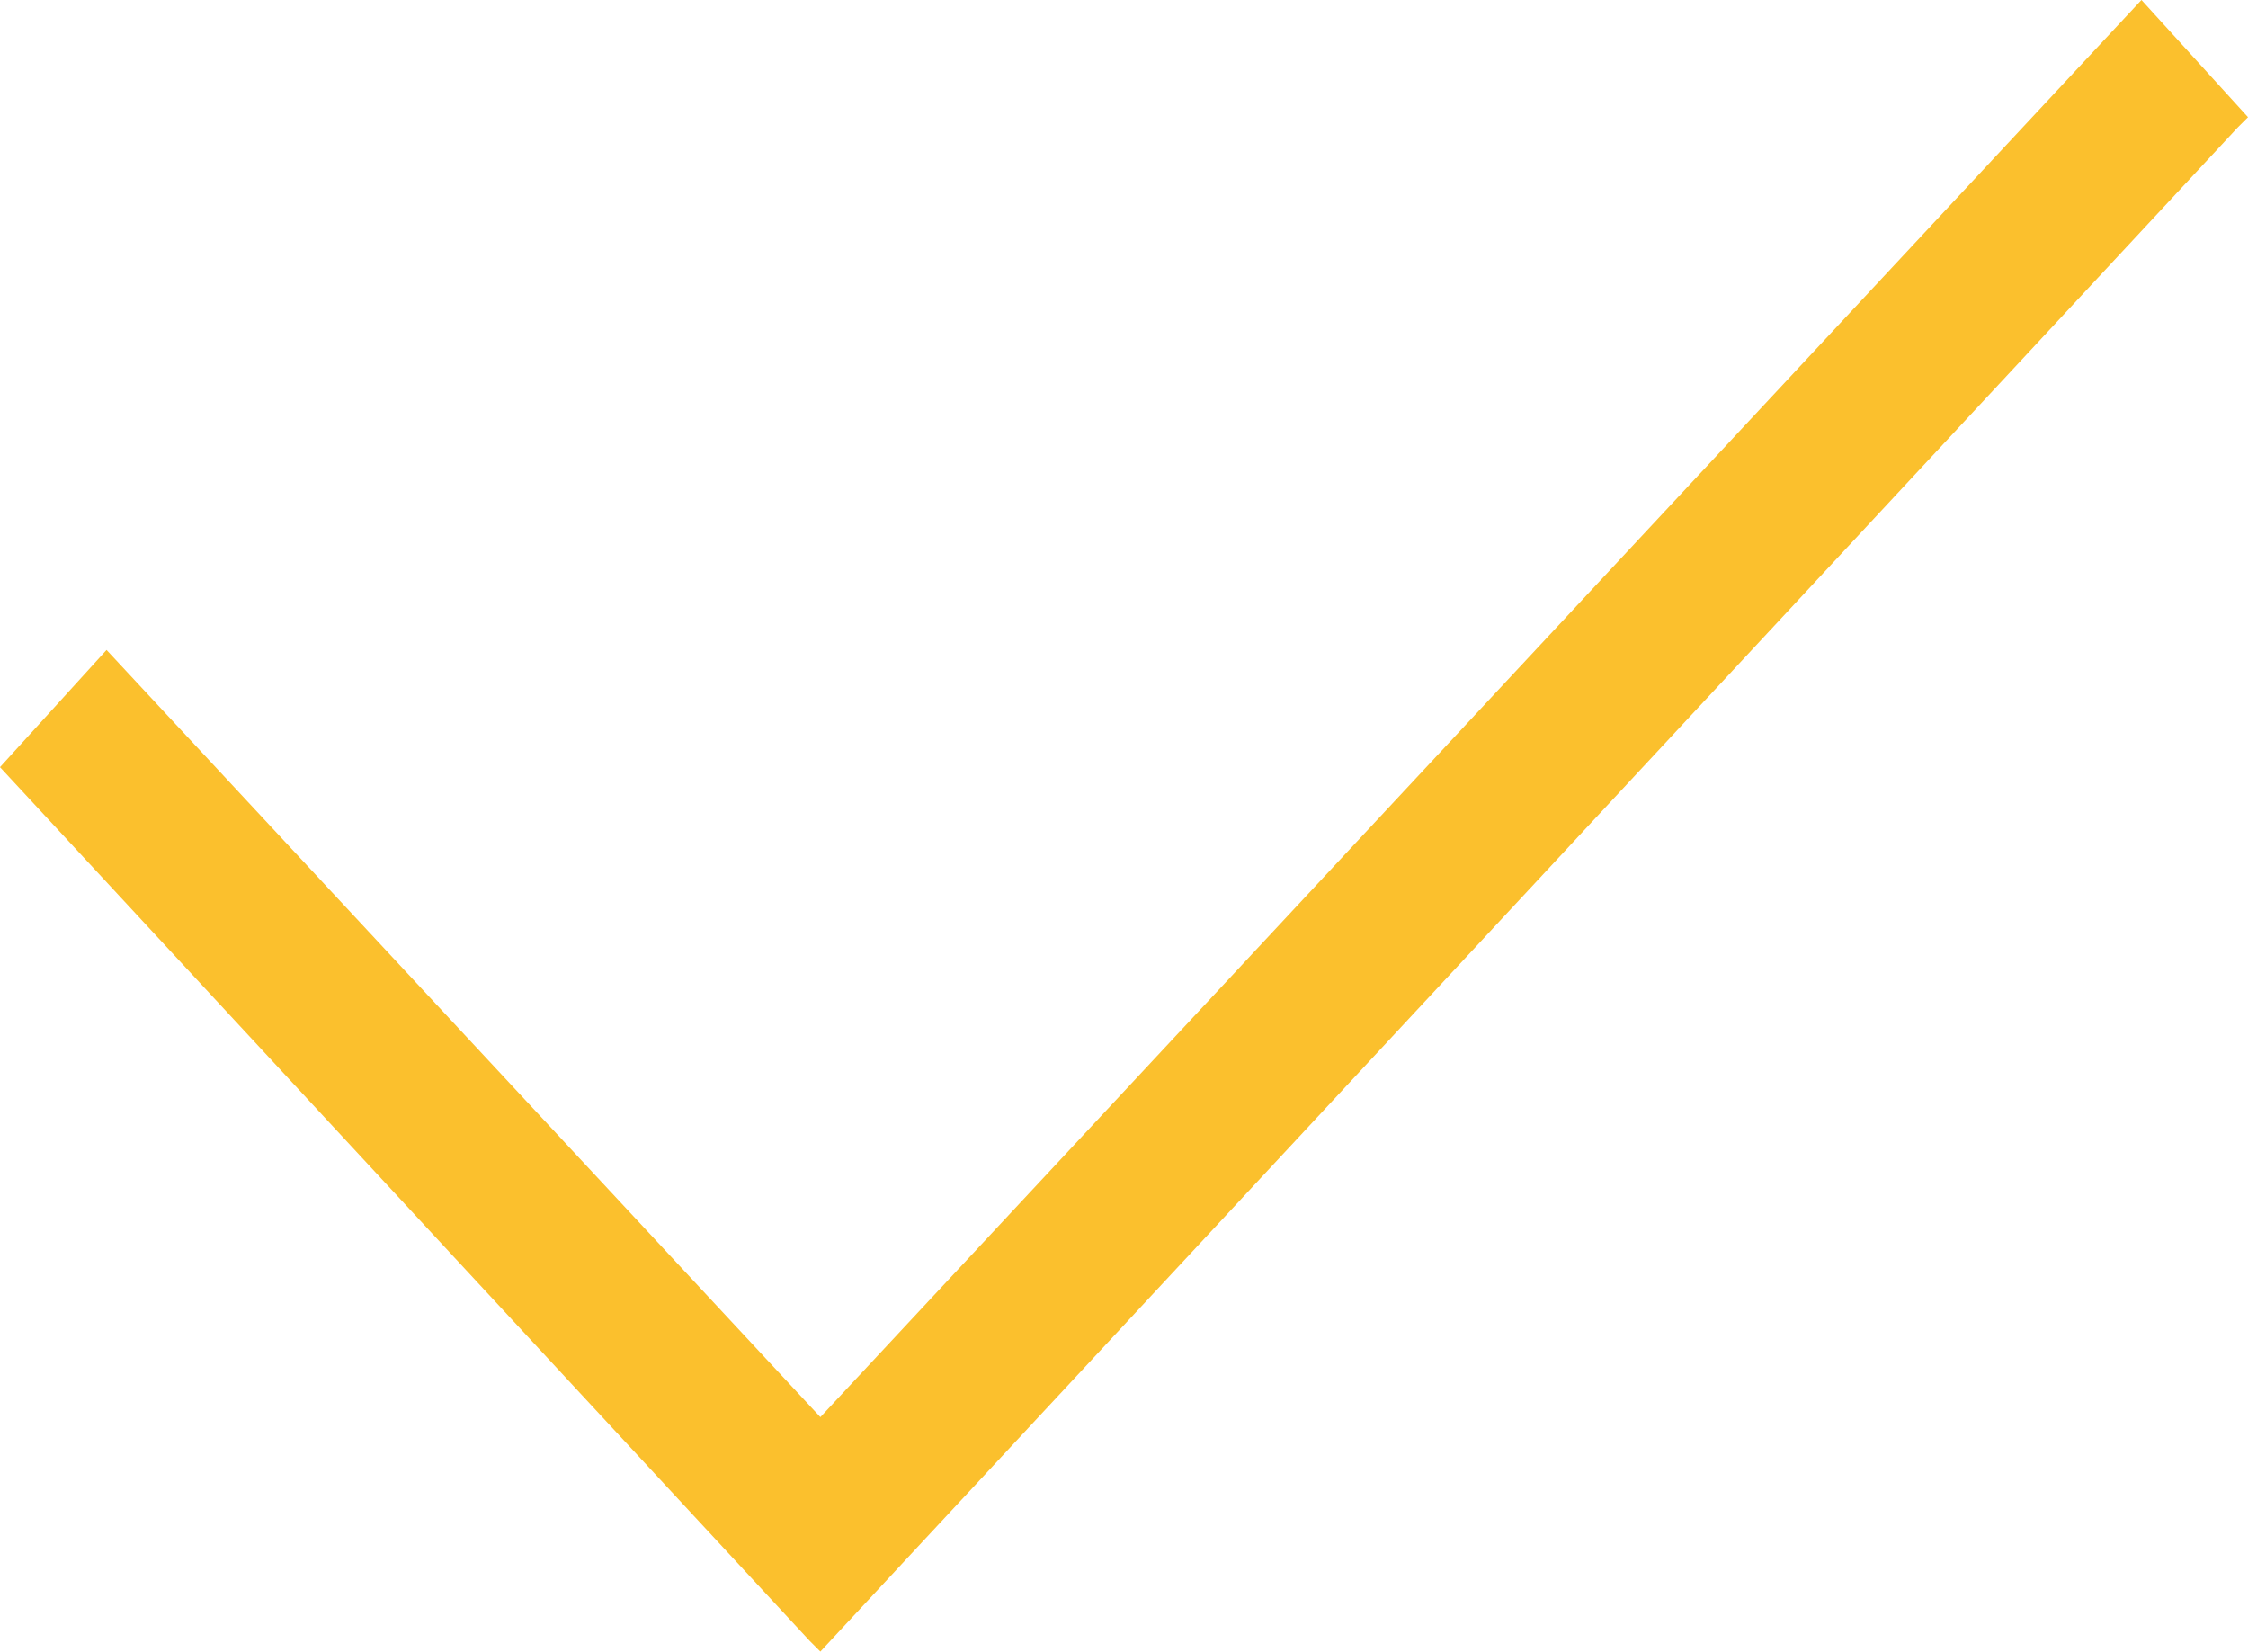
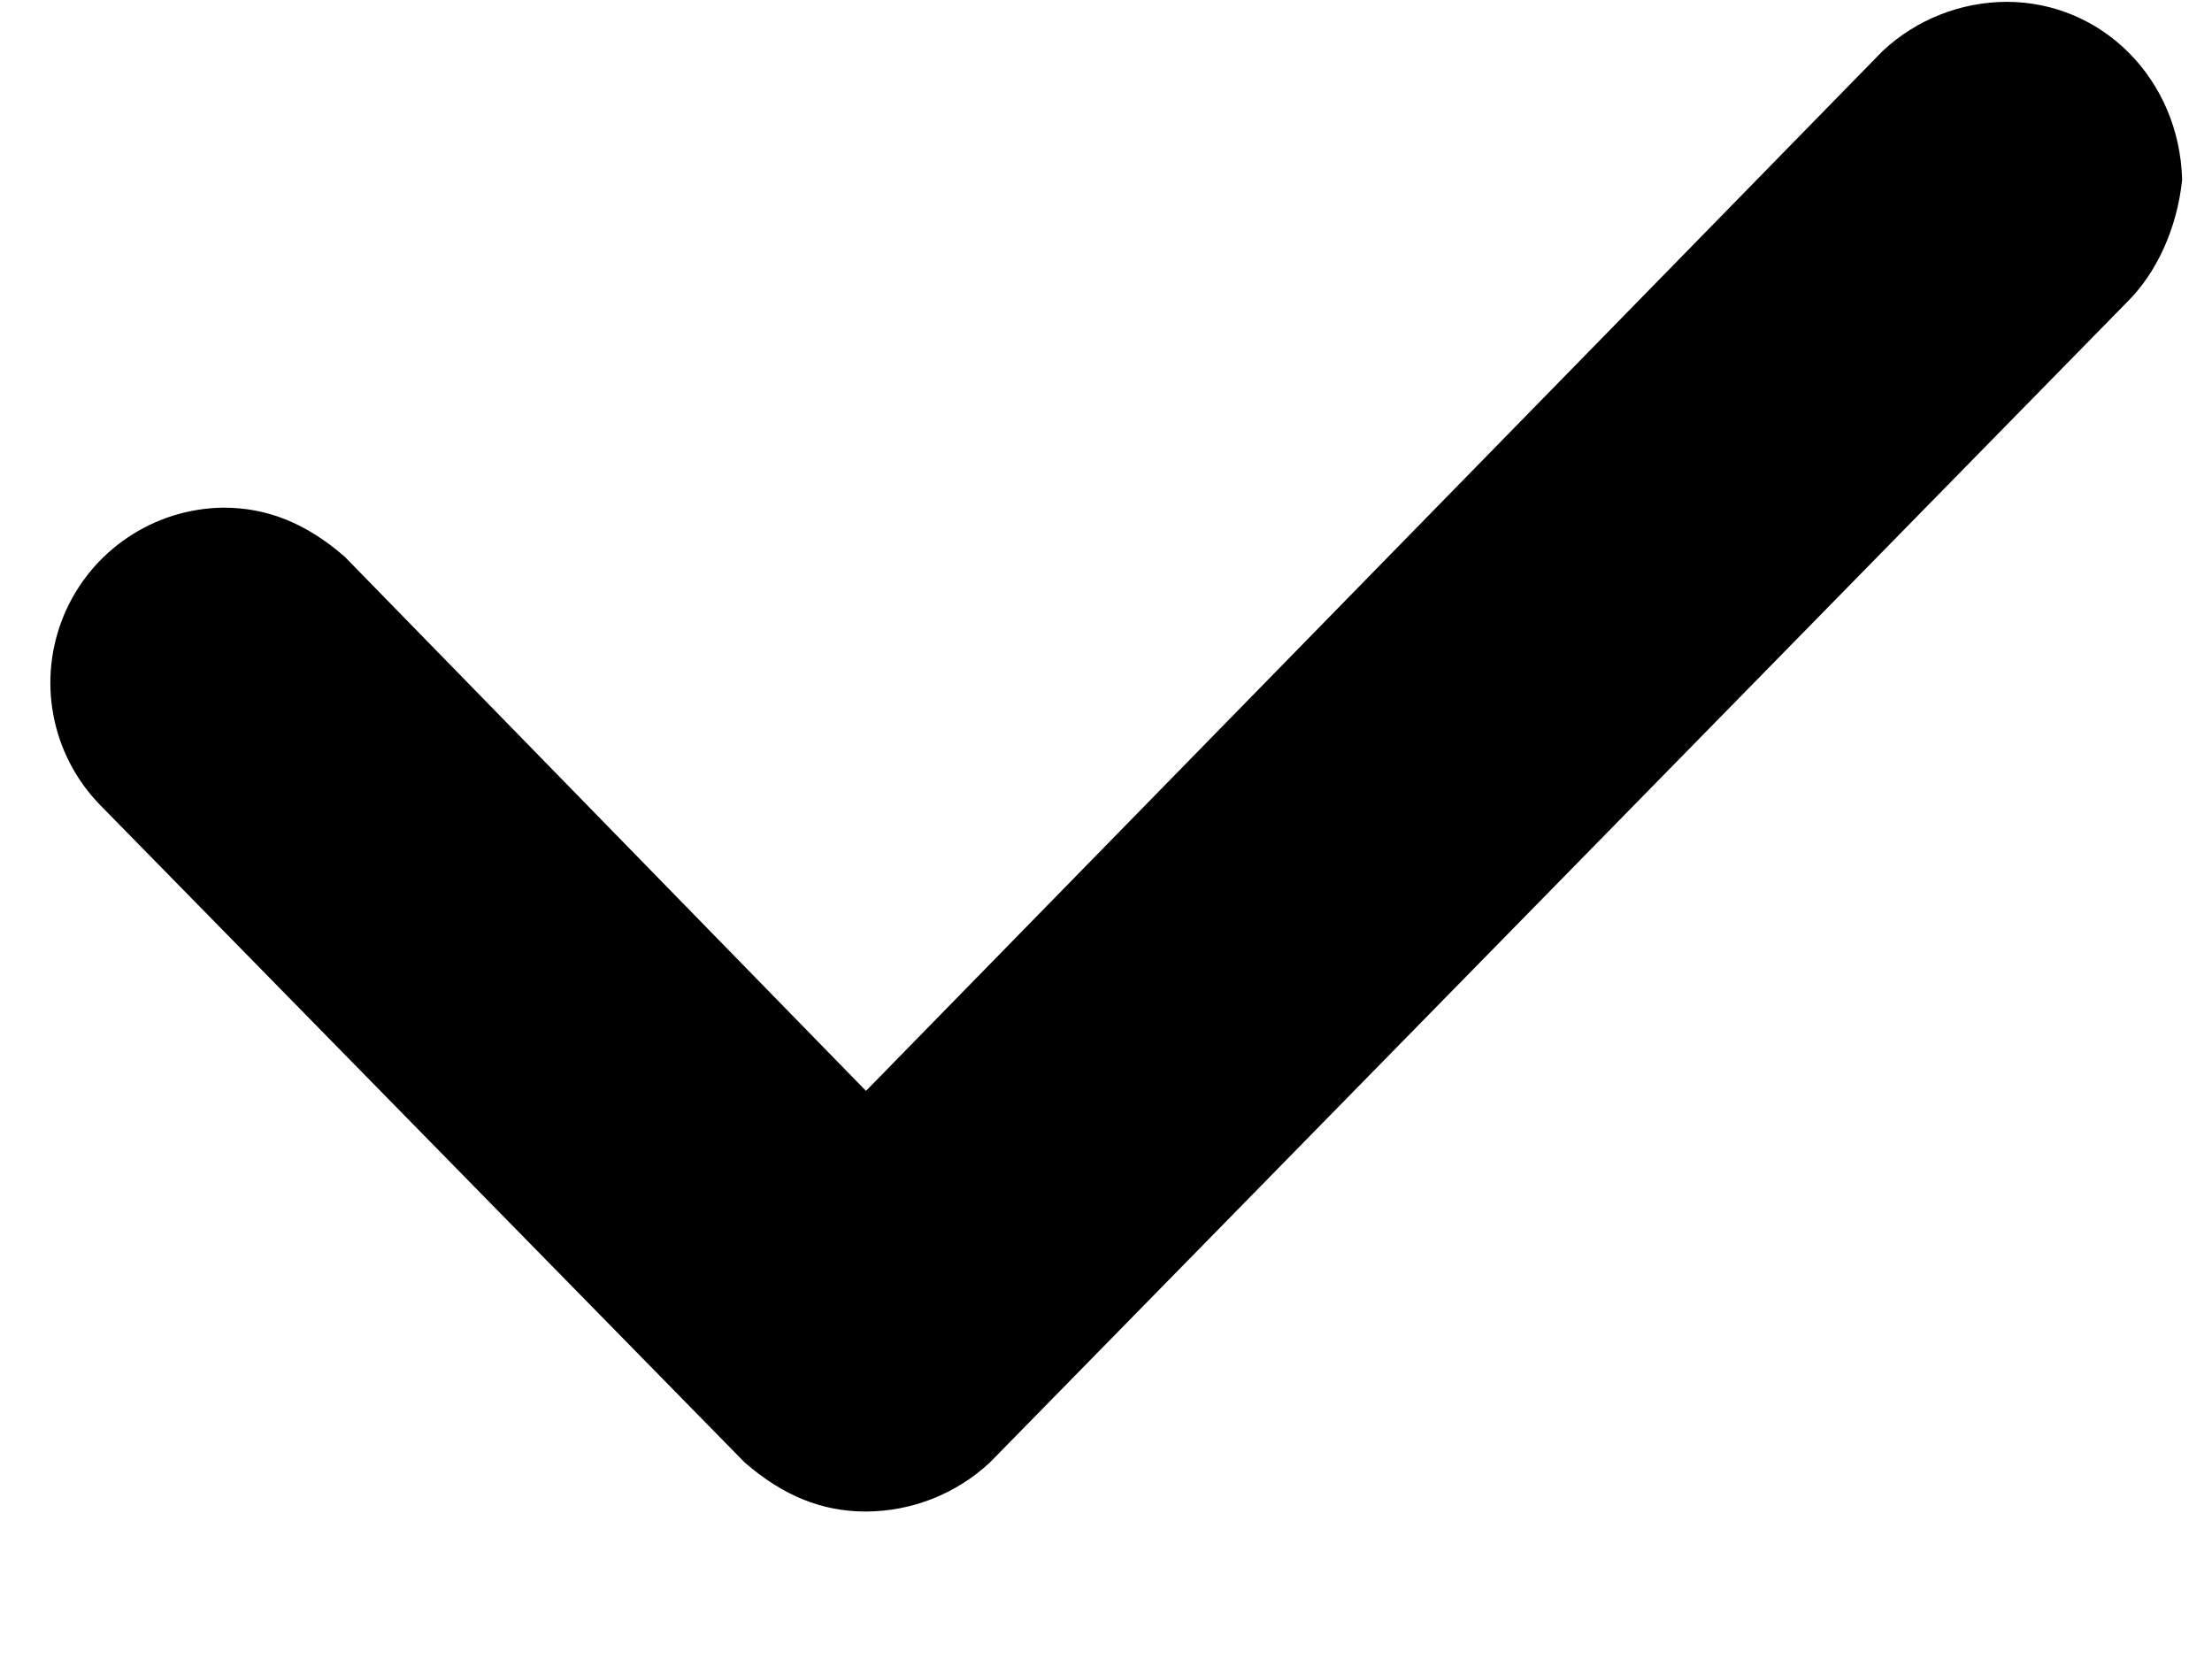
- <svg xmlns="http://www.w3.org/2000/svg" viewBox="0 0 21.1 15.5">
-   <path fill="#fbc02d" d="M20.1 0L7.7 13.3 1 6.1 0 7.2l7.6 8.2.1.1L21 1.2l.1-.1z" />
+ <svg xmlns="http://www.w3.org/2000/svg" width="12" height="9" fill="none">
+   <path d="M10.886.01a.99.99 0 0 0-.672.266L4.698 5.918 1.87 3.02c-.21-.182-.42-.266-.658-.266a.95.95 0 0 0-.672 1.61l3.5 3.57c.21.182.42.266.658.266a.99.99 0 0 0 .672-.266l6.174-6.3c.154-.154.266-.392.294-.658-.014-.546-.434-.966-.952-.966z" fill="#000" />
</svg>
